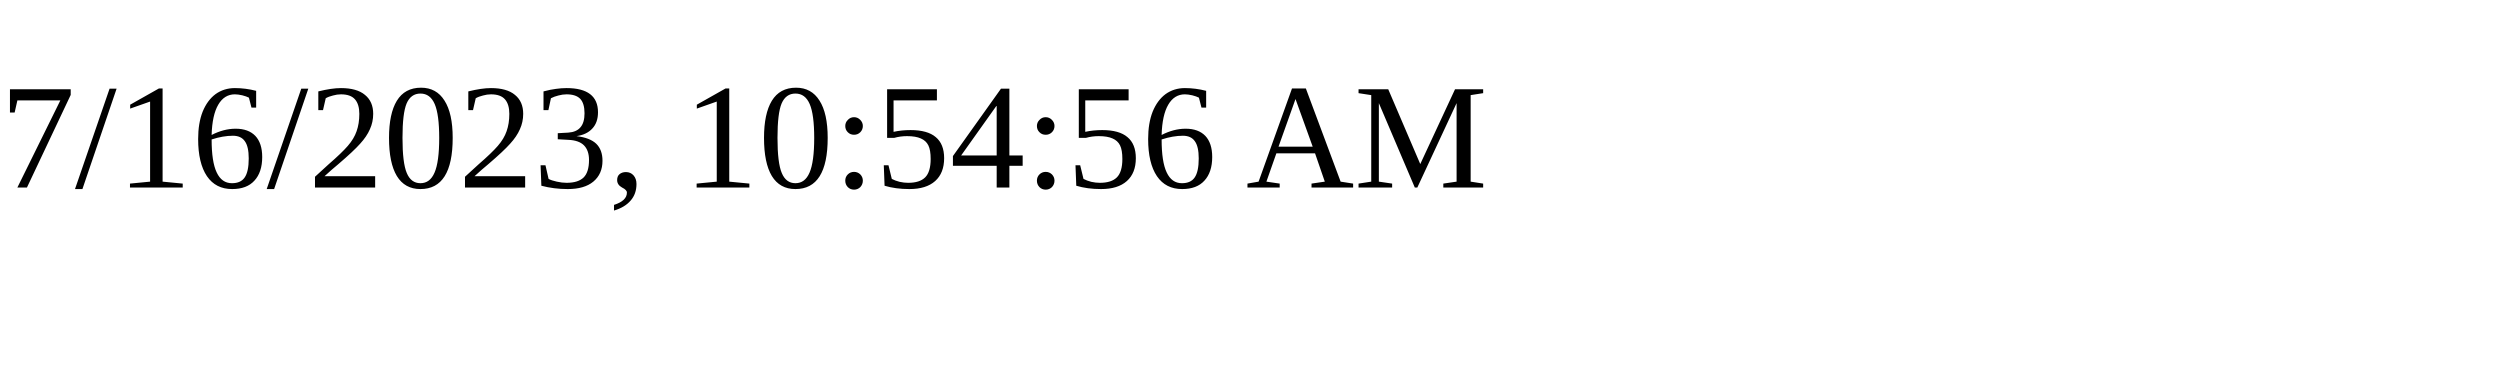
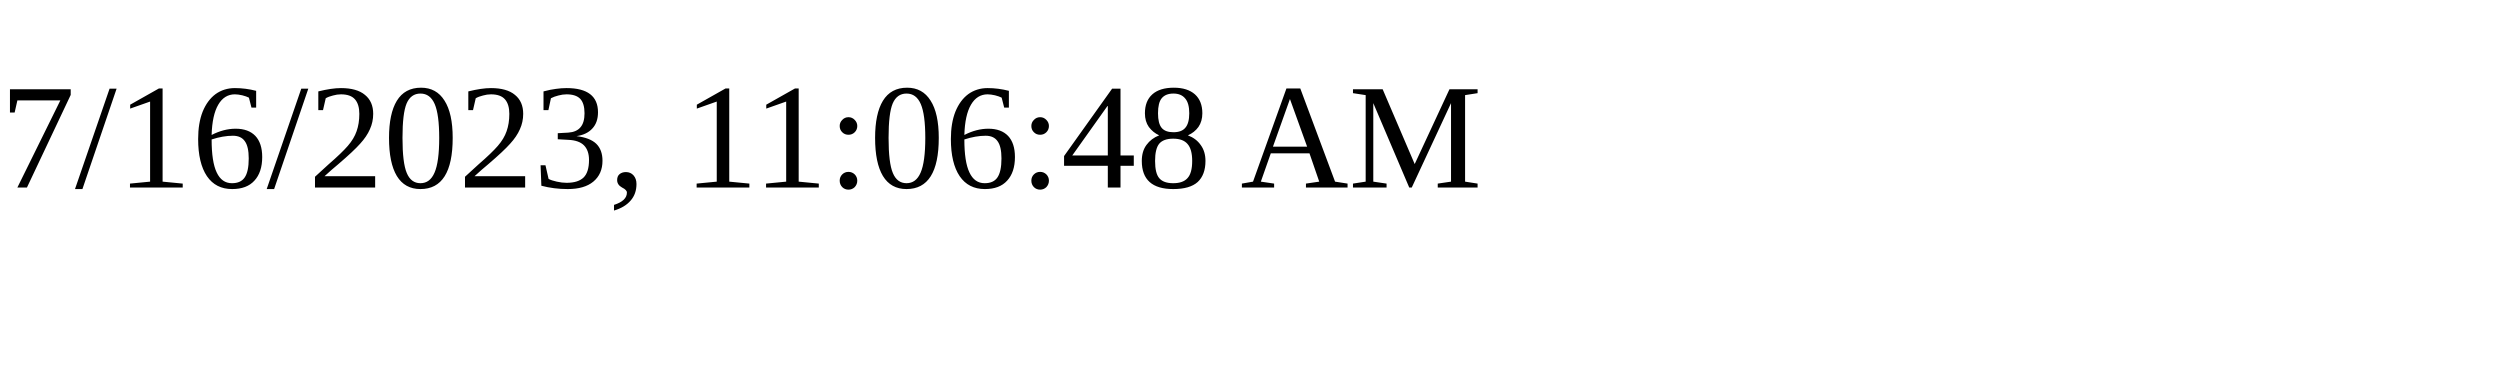
<svg xmlns="http://www.w3.org/2000/svg" height="30" width="200">
-   <text x="0" y="15">7/16/2023, 10:54:56 AM</text>
+   <text x="0" y="15">7/16/2023, 11:06:48 AM</text>
</svg>
